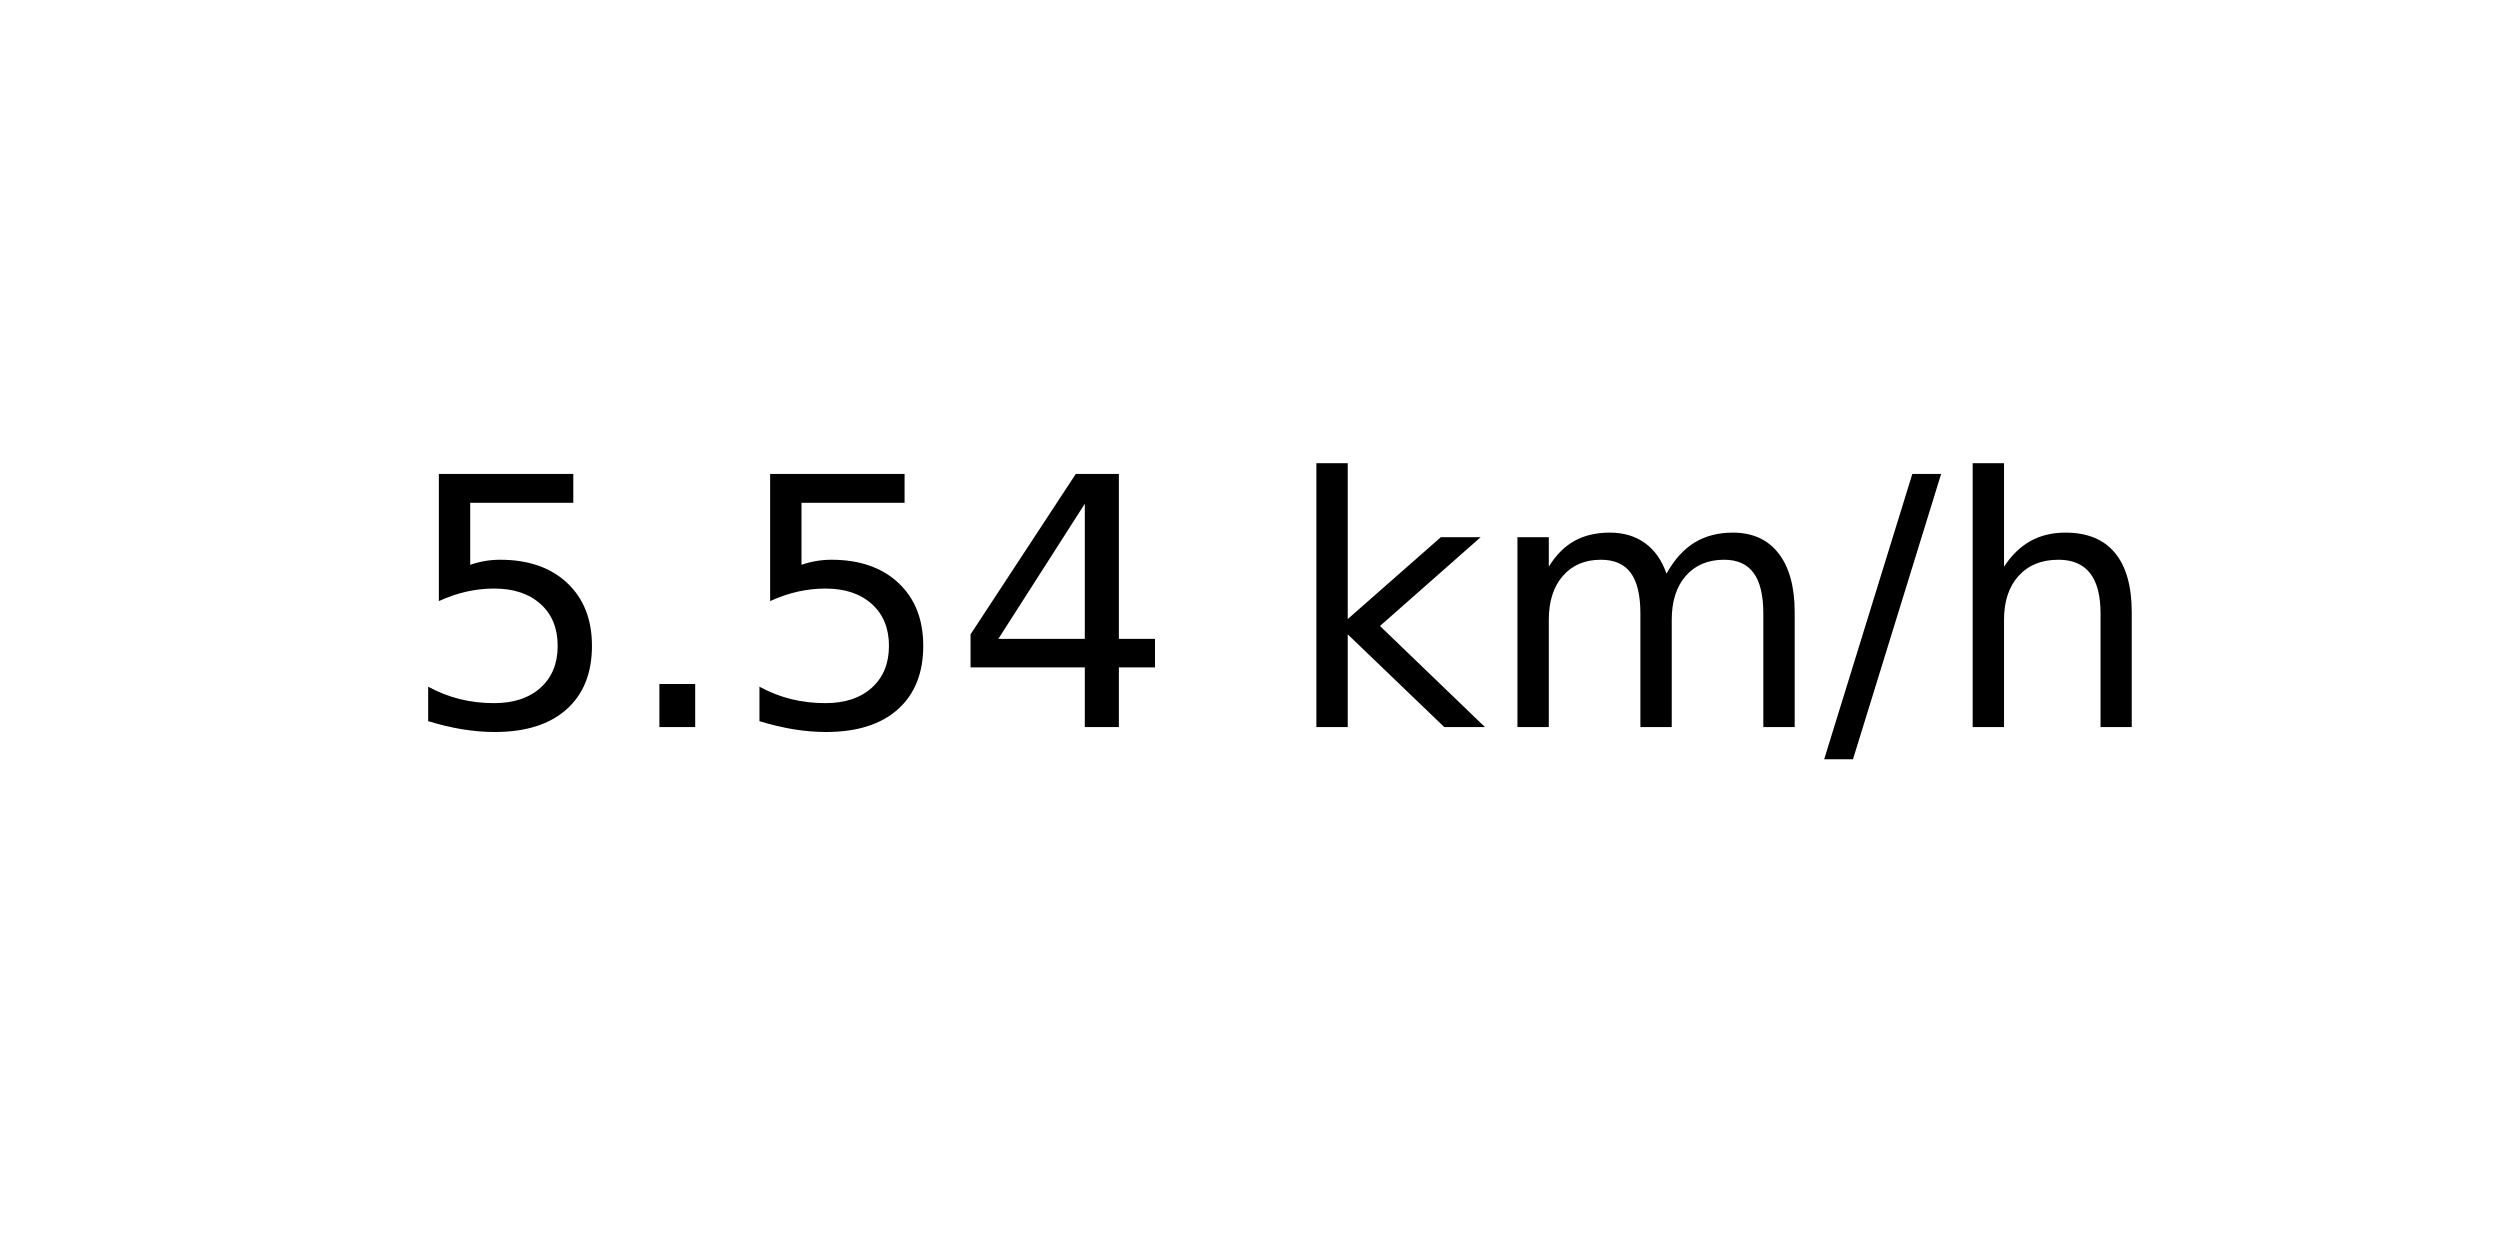
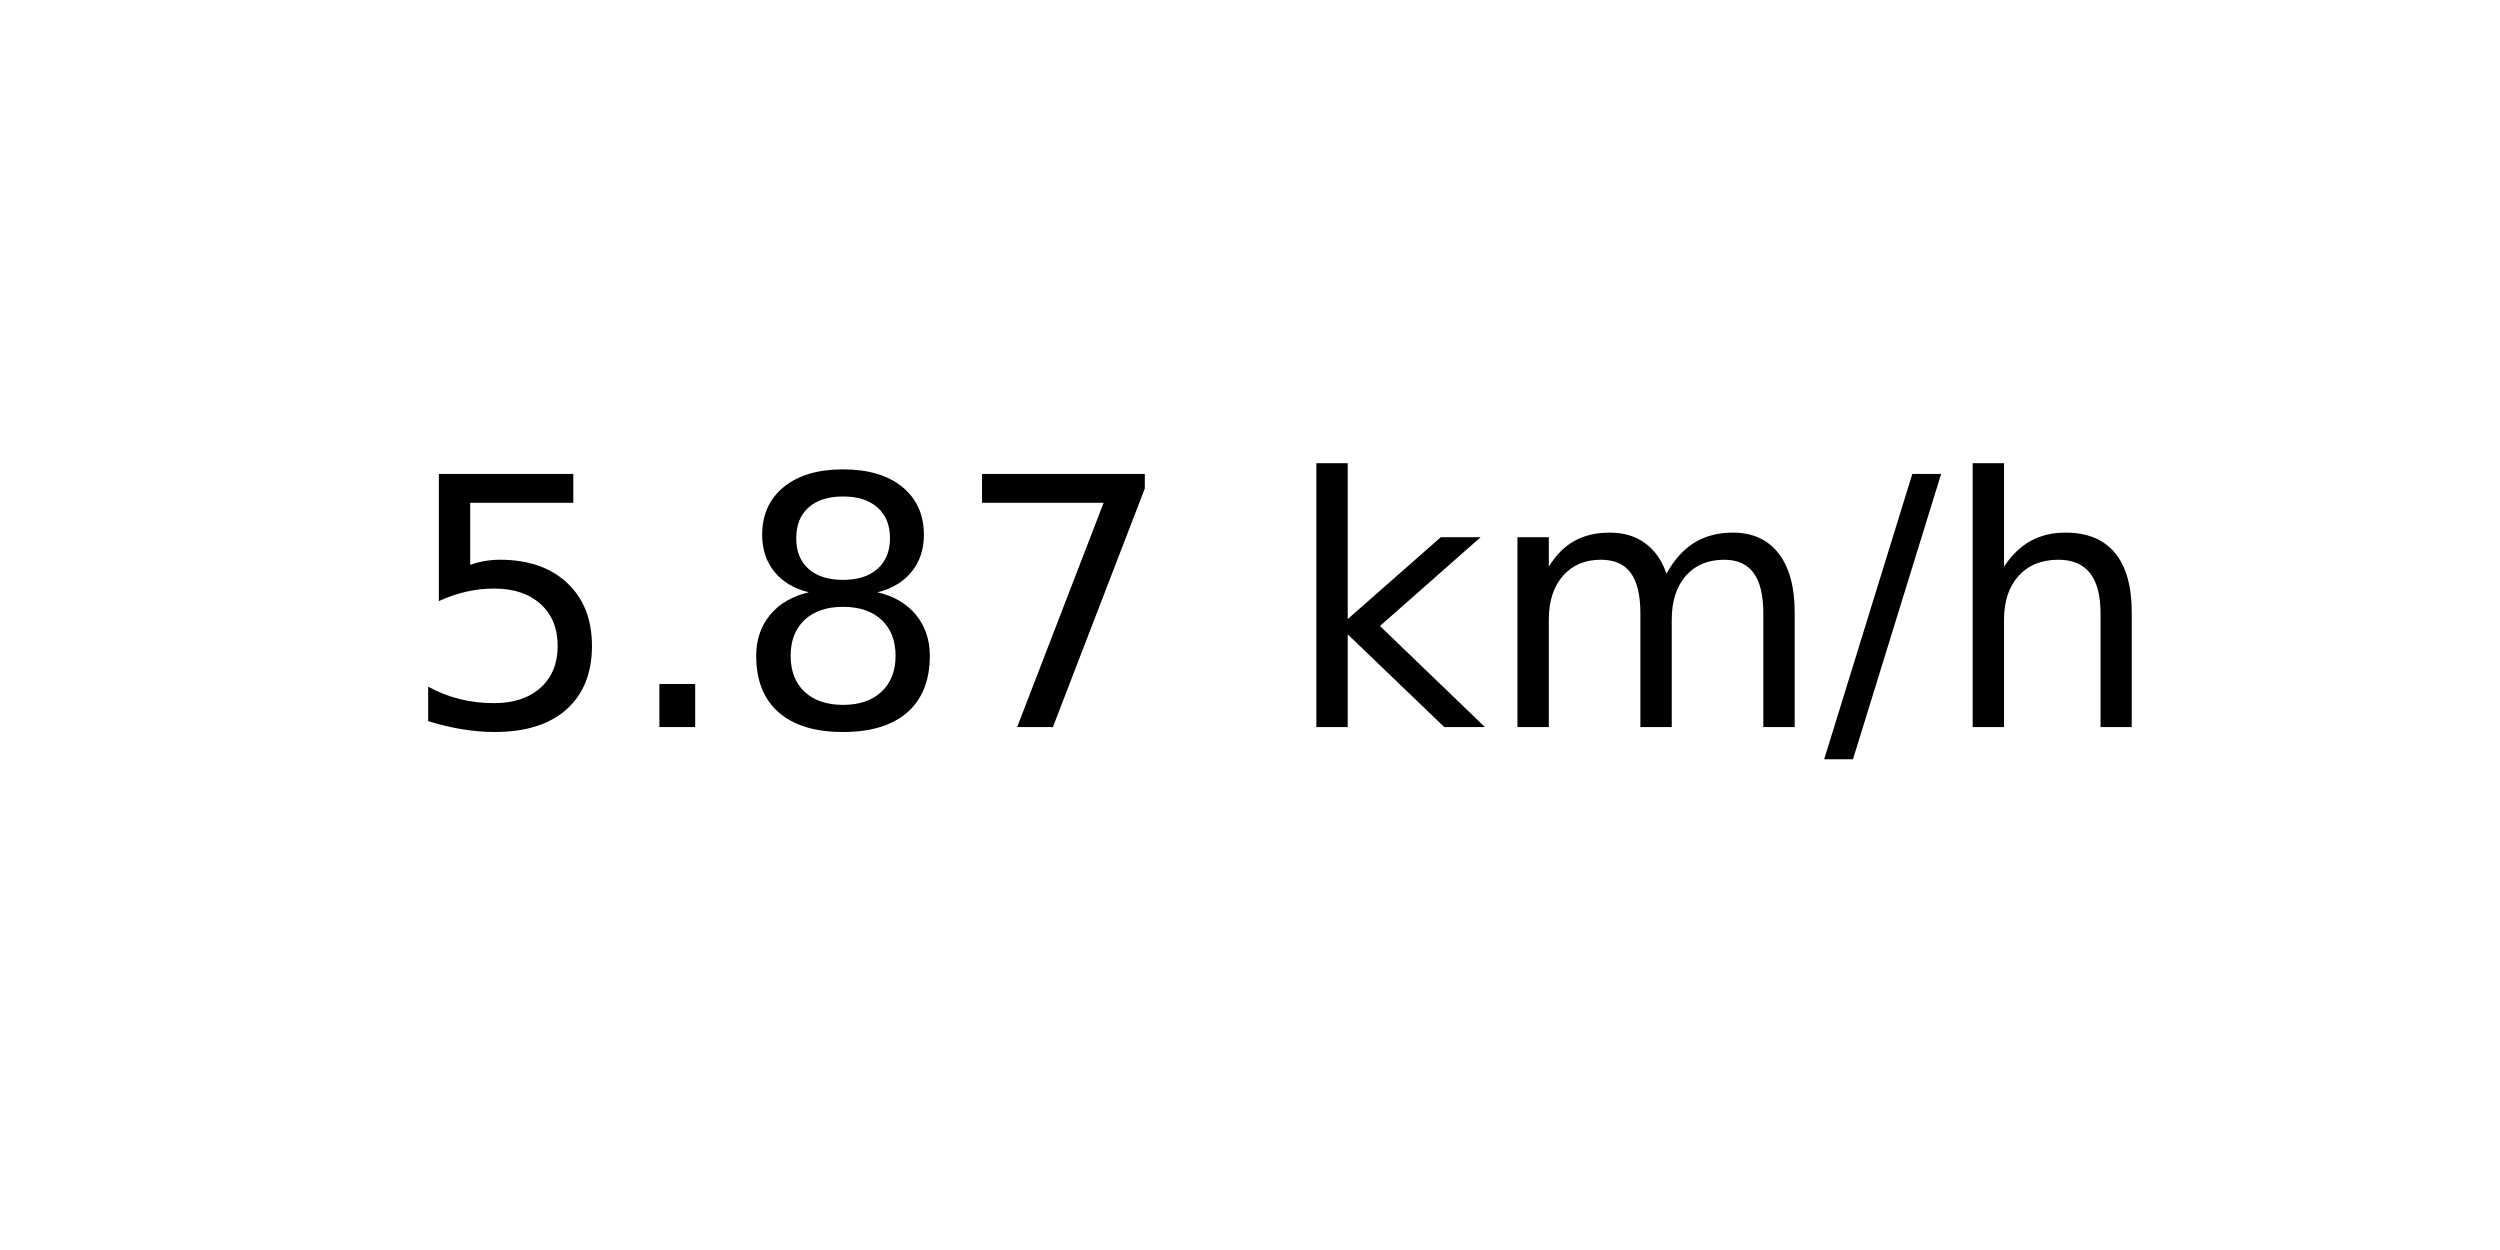
<svg xmlns="http://www.w3.org/2000/svg" xmlns:xlink="http://www.w3.org/1999/xlink" width="72pt" height="36pt" viewBox="0 0 72 36" version="1.1">
  <defs>
    <style type="text/css">*{stroke-linejoin: round; stroke-linecap: butt}</style>
  </defs>
  <g id="figure_1">
    <g id="axes_1">
      <g id="text_1">
        <g transform="translate(11.55937 20.93937) scale(0.1 -0.1)">
          <defs>
            <path id="DejaVuSans-35" d="M 691 4666  L 3169 4666  L 3169 4134  L 1269 4134  L 1269 2991  Q 1406 3038 1543 3061  Q 1681 3084 1819 3084  Q 2600 3084 3056 2656  Q 3513 2228 3513 1497  Q 3513 744 3044 326  Q 2575 -91 1722 -91  Q 1428 -91 1123 -41  Q 819 9 494 109  L 494 744  Q 775 591 1075 516  Q 1375 441 1709 441  Q 2250 441 2565 725  Q 2881 1009 2881 1497  Q 2881 1984 2565 2268  Q 2250 2553 1709 2553  Q 1456 2553 1204 2497  Q 953 2441 691 2322  L 691 4666  z " transform="scale(0.015625)" />
            <path id="DejaVuSans-2e" d="M 684 794  L 1344 794  L 1344 0  L 684 0  L 684 794  z " transform="scale(0.015625)" />
-             <path id="DejaVuSans-34" d="M 2419 4116  L 825 1625  L 2419 1625  L 2419 4116  z M 2253 4666  L 3047 4666  L 3047 1625  L 3713 1625  L 3713 1100  L 3047 1100  L 3047 0  L 2419 0  L 2419 1100  L 313 1100  L 313 1709  L 2253 4666  z " transform="scale(0.015625)" />
+             <path id="DejaVuSans-38" d="M 2034 2216  Q 1584 2216 1326 1975  Q 1069 1734 1069 1313  Q 1069 891 1326 650  Q 1584 409 2034 409  Q 2484 409 2743 651  Q 3003 894 3003 1313  Q 3003 1734 2745 1975  Q 2488 2216 2034 2216  z M 1403 2484  Q 997 2584 770 2862  Q 544 3141 544 3541  Q 544 4100 942 4425  Q 1341 4750 2034 4750  Q 2731 4750 3128 4425  Q 3525 4100 3525 3541  Q 3525 3141 3298 2862  Q 3072 2584 2669 2484  Q 3125 2378 3379 2068  Q 3634 1759 3634 1313  Q 3634 634 3220 271  Q 2806 -91 2034 -91  Q 1263 -91 848 271  Q 434 634 434 1313  Q 434 1759 690 2068  Q 947 2378 1403 2484  z M 1172 3481  Q 1172 3119 1398 2916  Q 1625 2713 2034 2713  Q 2441 2713 2670 2916  Q 2900 3119 2900 3481  Q 2900 3844 2670 4047  Q 2441 4250 2034 4250  Q 1625 4250 1398 4047  Q 1172 3844 1172 3481  z " transform="scale(0.015625)" />
+             <path id="DejaVuSans-37" d="M 525 4666  L 3525 4666  L 3525 4397  L 1831 0  L 1172 0  L 2766 4134  L 525 4134  L 525 4666  z " transform="scale(0.015625)" />
            <path id="DejaVuSans-20" transform="scale(0.015625)" />
            <path id="DejaVuSans-6b" d="M 581 4863  L 1159 4863  L 1159 1991  L 2875 3500  L 3609 3500  L 1753 1863  L 3688 0  L 2938 0  L 1159 1709  L 1159 0  L 581 0  L 581 4863  z " transform="scale(0.015625)" />
            <path id="DejaVuSans-6d" d="M 3328 2828  Q 3544 3216 3844 3400  Q 4144 3584 4550 3584  Q 5097 3584 5394 3201  Q 5691 2819 5691 2113  L 5691 0  L 5113 0  L 5113 2094  Q 5113 2597 4934 2840  Q 4756 3084 4391 3084  Q 3944 3084 3684 2787  Q 3425 2491 3425 1978  L 3425 0  L 2847 0  L 2847 2094  Q 2847 2600 2669 2842  Q 2491 3084 2119 3084  Q 1678 3084 1418 2786  Q 1159 2488 1159 1978  L 1159 0  L 581 0  L 581 3500  L 1159 3500  L 1159 2956  Q 1356 3278 1631 3431  Q 1906 3584 2284 3584  Q 2666 3584 2933 3390  Q 3200 3197 3328 2828  z " transform="scale(0.015625)" />
            <path id="DejaVuSans-2f" d="M 1625 4666  L 2156 4666  L 531 -594  L 0 -594  L 1625 4666  z " transform="scale(0.015625)" />
            <path id="DejaVuSans-68" d="M 3513 2113  L 3513 0  L 2938 0  L 2938 2094  Q 2938 2591 2744 2837  Q 2550 3084 2163 3084  Q 1697 3084 1428 2787  Q 1159 2491 1159 1978  L 1159 0  L 581 0  L 581 4863  L 1159 4863  L 1159 2956  Q 1366 3272 1645 3428  Q 1925 3584 2291 3584  Q 2894 3584 3203 3211  Q 3513 2838 3513 2113  z " transform="scale(0.015625)" />
          </defs>
          <use xlink:href="#DejaVuSans-35" />
          <use xlink:href="#DejaVuSans-2e" x="63.623" />
-           <use xlink:href="#DejaVuSans-35" x="95.41" />
-           <use xlink:href="#DejaVuSans-34" x="159.033" />
+           <use xlink:href="#DejaVuSans-38" x="95.41" />
+           <use xlink:href="#DejaVuSans-37" x="159.033" />
          <use xlink:href="#DejaVuSans-20" x="222.656" />
          <use xlink:href="#DejaVuSans-6b" x="254.443" />
          <use xlink:href="#DejaVuSans-6d" x="312.354" />
          <use xlink:href="#DejaVuSans-2f" x="409.766" />
          <use xlink:href="#DejaVuSans-68" x="443.457" />
        </g>
      </g>
    </g>
  </g>
</svg>
